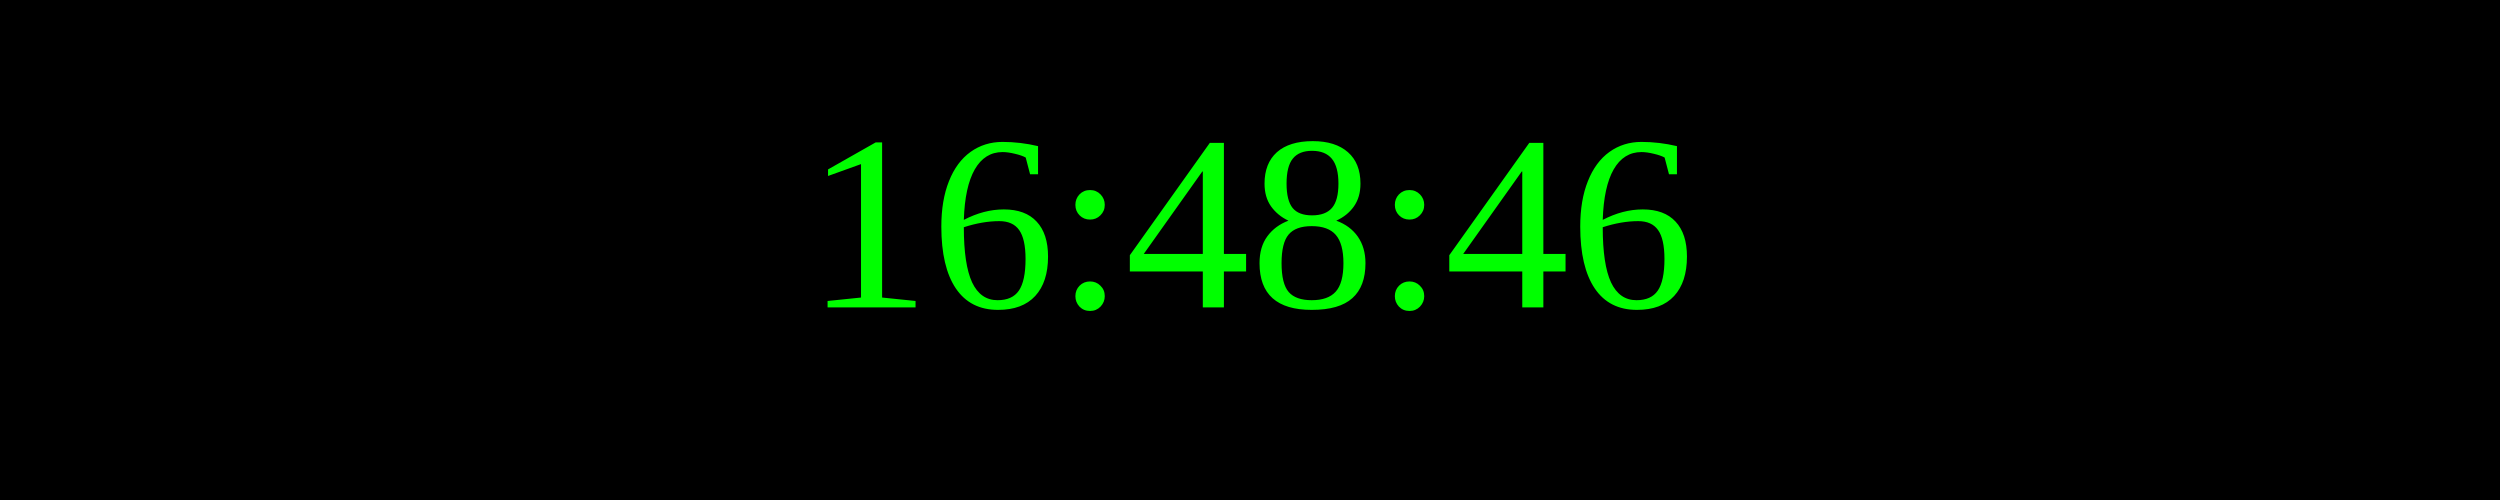
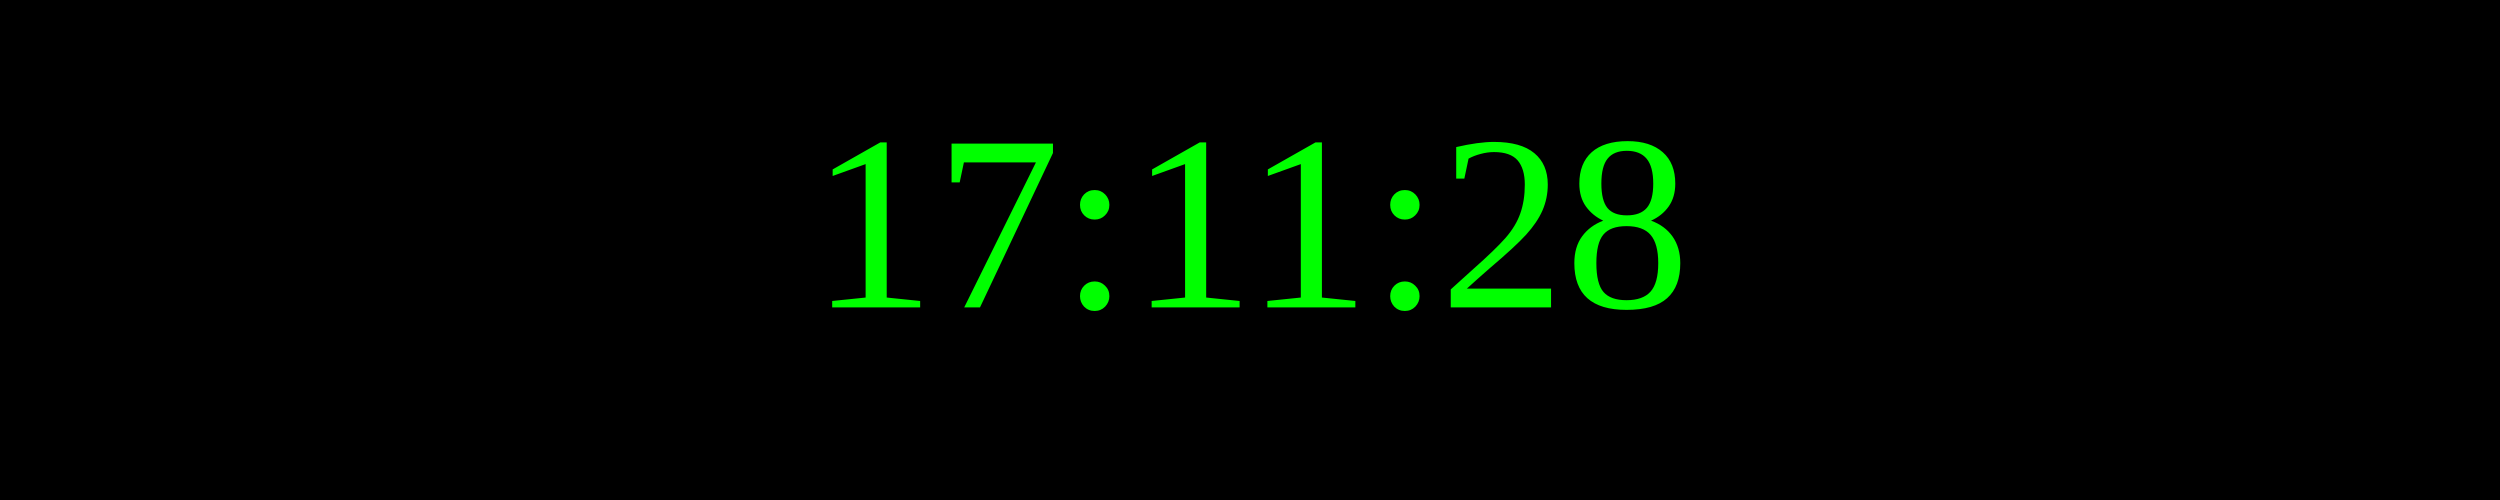
<svg xmlns="http://www.w3.org/2000/svg" width="250" height="50">
  <rect width="100%" height="100%" fill="black" />
  <text x="50%" y="50%" font-size="25" fill="lime" text-anchor="middle" dominant-baseline="middle">
- 16:48:46
+ 17:11:28
</text>
</svg>
